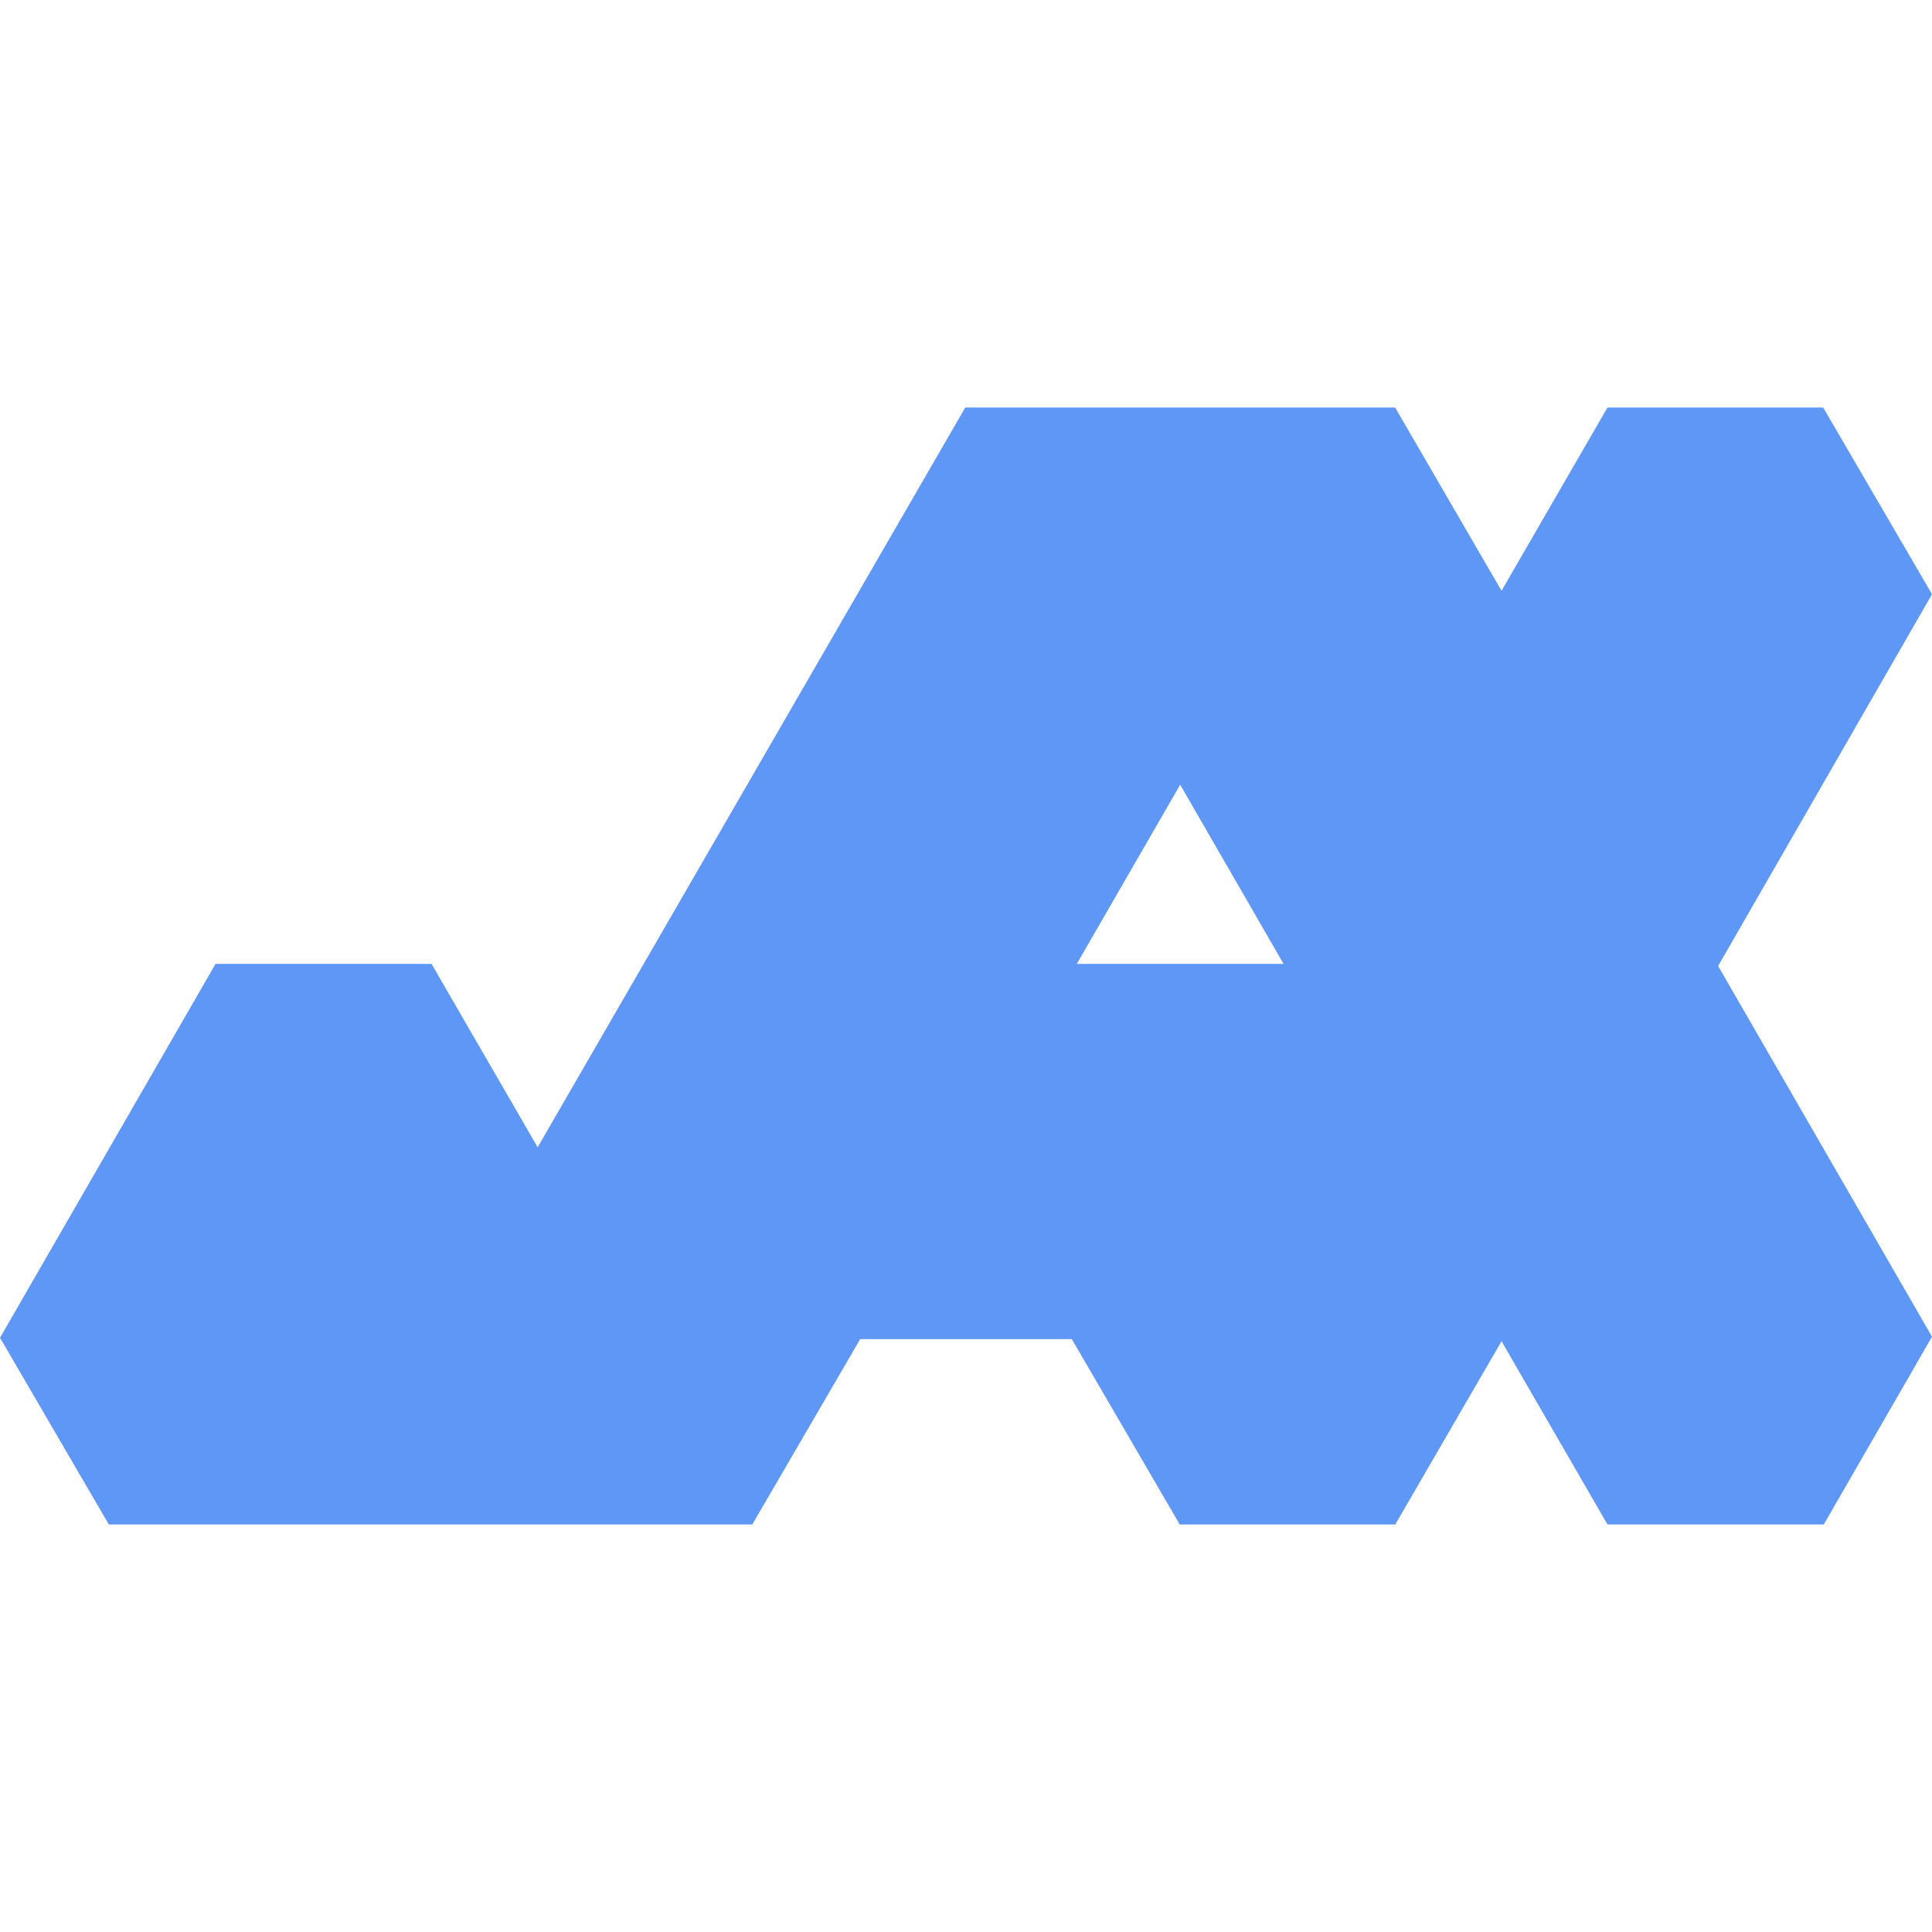
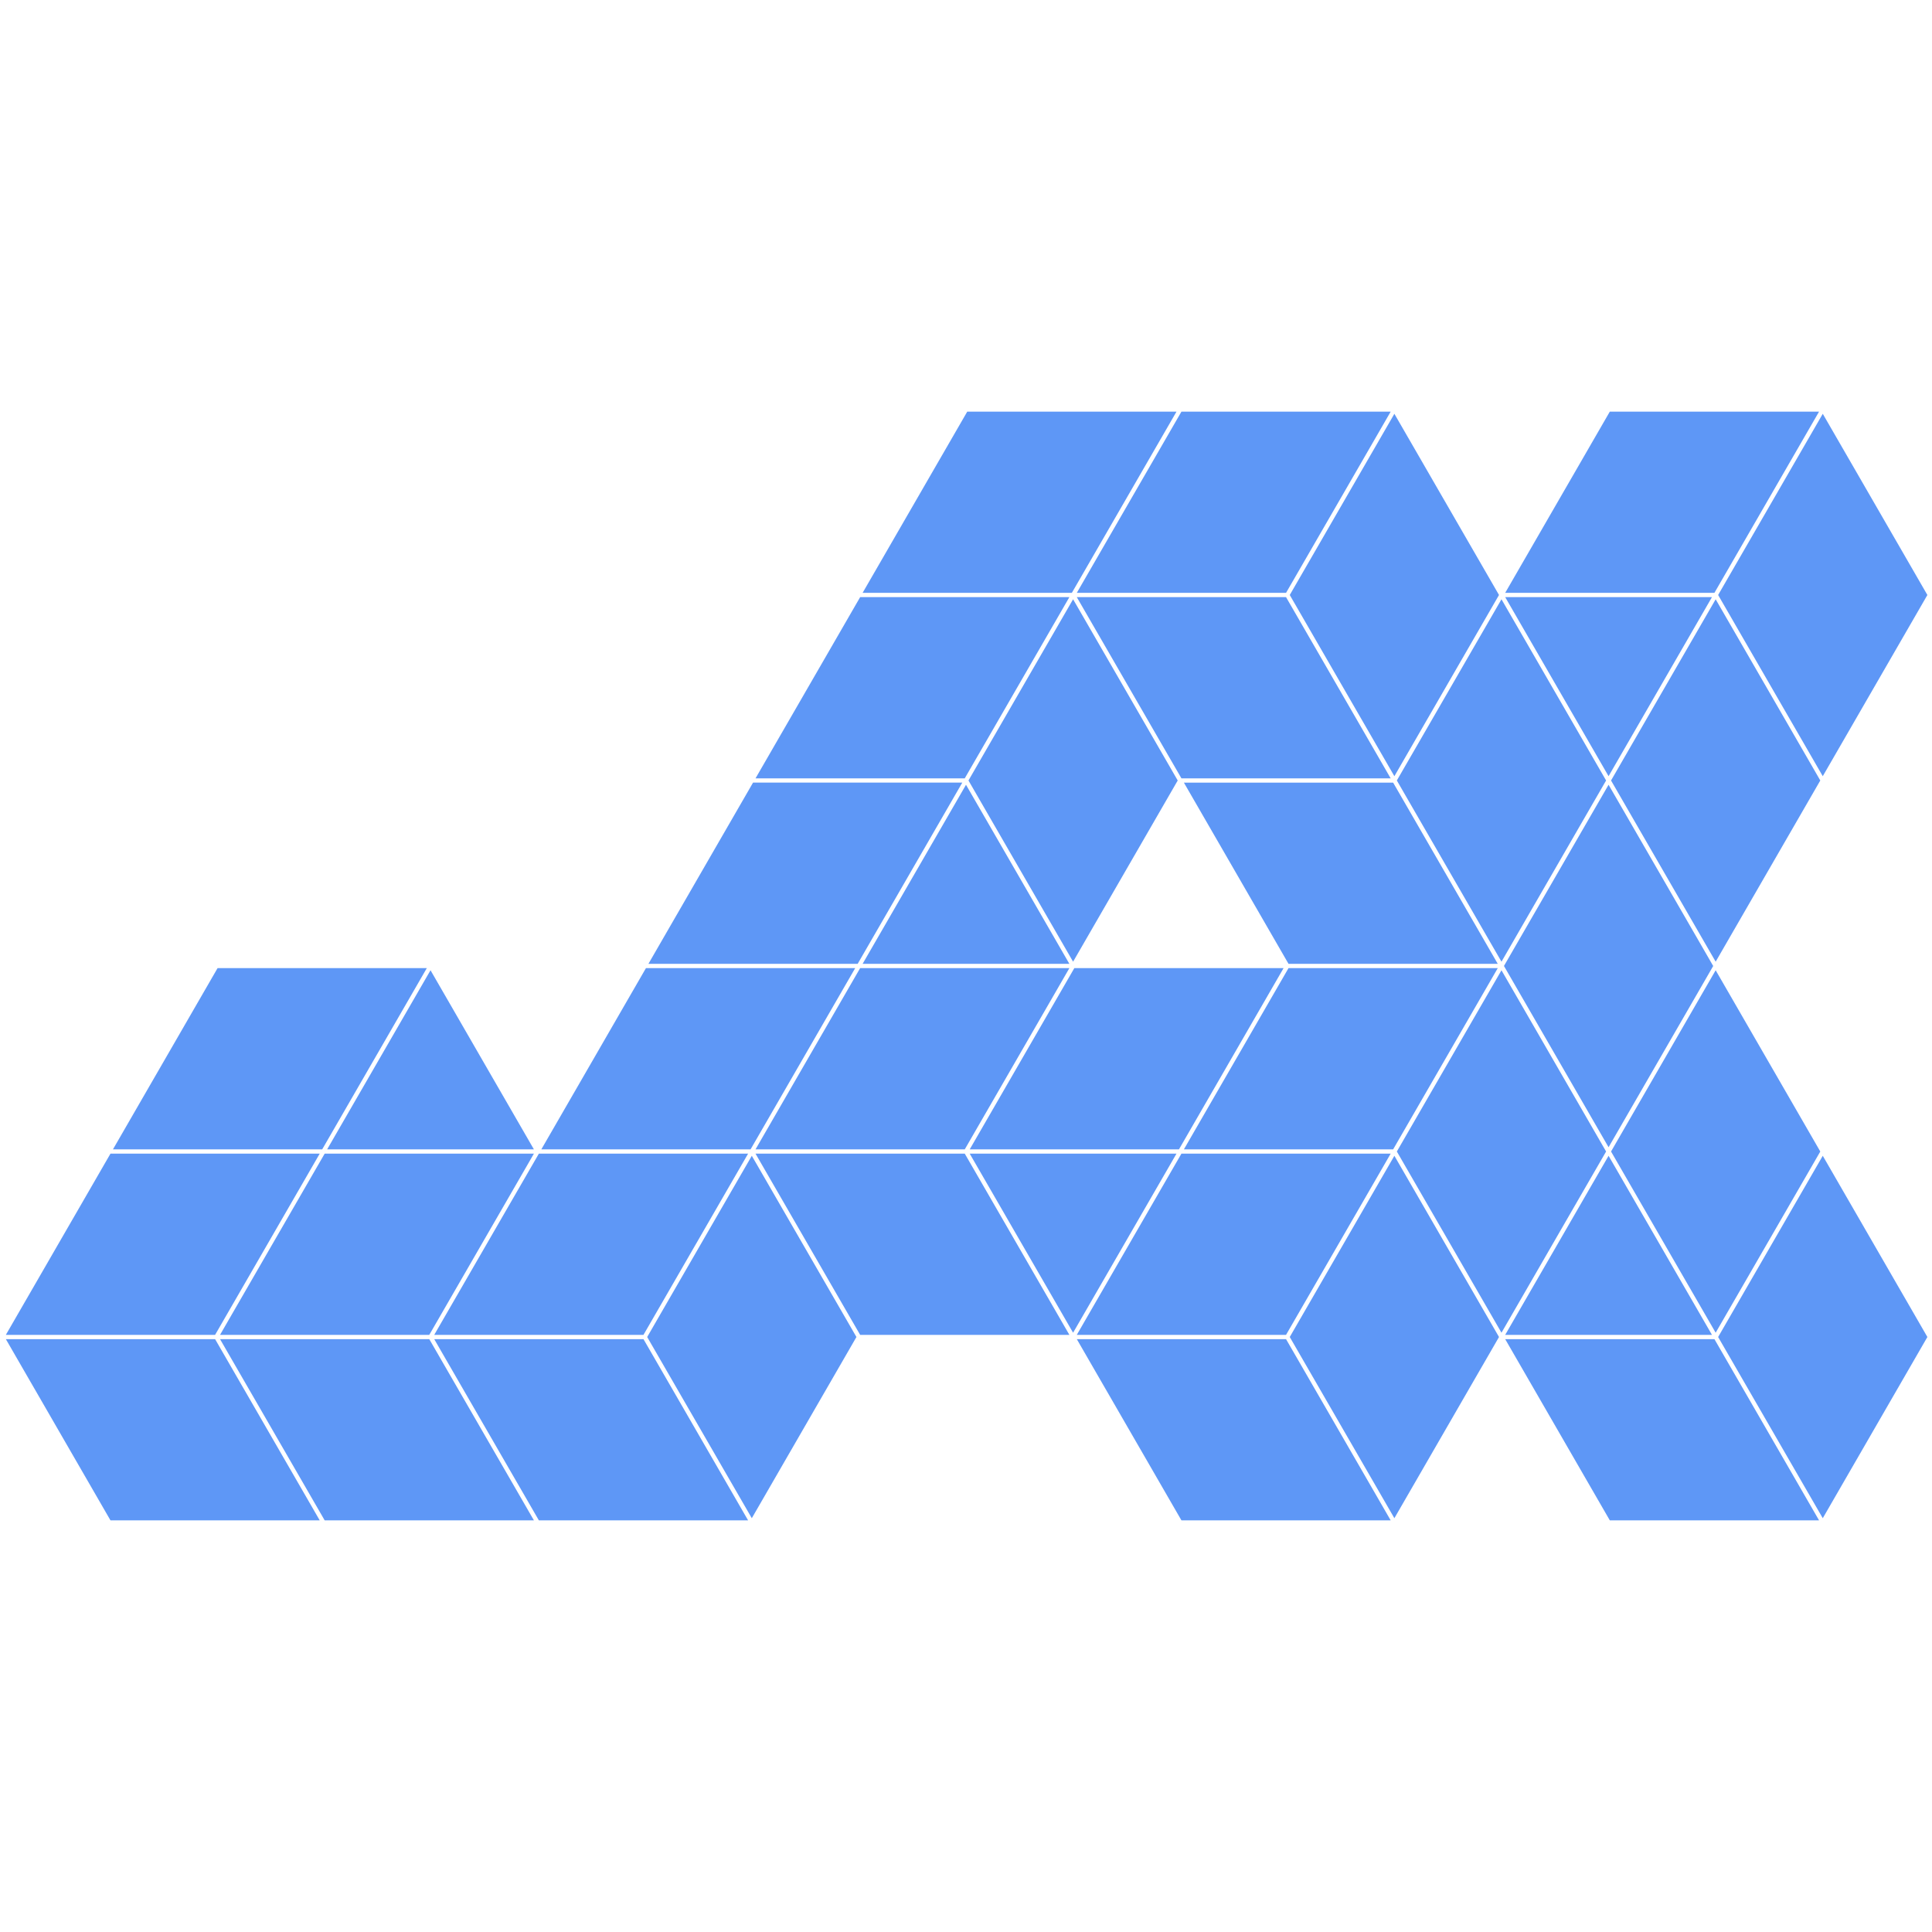
<svg xmlns="http://www.w3.org/2000/svg" viewBox="0 0 128 128">
-   <path fill="#5e97f6" d="M0 88.63L14.28 63.86H28.59L35.62 76.01L63.95 27H92.43L99.48 39.14L106.5 27H120.79L128 39.37L113.83 64L128 88.56L120.83 101H106.5L99.48 88.86L92.44 101H78.16L71.01 88.72H56.99L49.84 101H7.21ZM78.19 51.99L71.34 63.86H85.04Z" />
+   <path fill="#5e97f6" d="m7.483 76.149 6.932-12.009h13.863l-6.932 12.009zM.388 88.438l6.931-12.006h13.863l-6.835 11.84-.096.166zm14.19 0 6.932-12.006h13.863l-6.9 11.951-.032.055zm14.191 0 6.932-12.006h13.863l-6.932 12.006zm35.148-36.87H50.055l6.932-12.006h13.862zM57.15 63.857 64 51.993l6.849 11.864zm-7.095 12.292 6.932-12.009H70.85l-6.932 12.009zm14.191 0 6.931-12.009H85.04l-6.734 11.668-.197.341zm21.3-36.563-.096-.166 1.733-3.001 5.198-9.004 6.932 12.005-.032.055-6.9 11.95zm8.732 15.125-1.733-3.002 6.932-12.005 5.198 9.004 1.733 3.001-1.733 3.001-5.198 9.005zM101.374 67l-1.733-3.002 6.931-12.006 5.199 9.004L113.504 64l-1.733 3.002-5.199 9.006zm-1.651-27.439h13.699l-6.85 11.864zm13.862-.284H99.723l6.931-12.005h13.863zM94.278 79.292l-1.733-3.001.14-.243 6.792-11.765 6.931 12.008-1.733 3.001-5.198 9.004zm-1.979-3.143H78.436l6.932-12.009h13.863zm-14.026.283h13.863l-6.932 12.006H71.341zm13.863-49.159-6.932 12.005H71.341l6.932-12.005zm21.286 61.165H99.723l6.849-11.864zm-13.699.284h13.862l6.932 12.005h-13.863zm-28.382-49.16h13.863l6.932 12.006H78.273zm7.095 12.289h13.863l6.932 12.006H85.368zm-7.248 36.284-.093.161-6.849-11.864h13.699zm-7.27-11.703 6.931 12.006H56.987l-6.932-12.006zm7.423 12.29h13.863l6.932 12.005H78.273zm21.04 11.863-5.198-9.004-1.733-3.001.096-.166 6.835-11.84 6.932 12.006zm16.088-51.877 5.198-9.004 6.932 12.005-6.932 12.006-6.931-12.006zm12.294 2.717-6.9-11.95-.032-.055 1.733-3.001 5.199-9.004 6.931 12.005zm0 49.16-5.199-9.004-1.733-3.001 6.932-12.006 6.931 12.006zm-7.096-12.289-5.198-9.004-1.733-3.001 6.931-12.009 6.932 12.009zM21.674 76.149l6.849-11.867 6.85 11.867zm49.421-36.445 5.199 9.004 1.733 3.001-6.932 12.006-6.931-12.006zm-21.286 36.87 6.9 11.951.032.055-6.932 12.005-6.931-12.005zm-7.177 12.148 6.931 12.005H35.701l-6.932-12.005zm-14.191 0 1.733 3.001 5.199 9.004H21.51l-6.932-12.005zm-14.19 0 1.733 3.001 5.198 9.004H7.319L.388 88.722zm58.495-52.445-1.733 3.001H57.15l6.932-12.005h13.863zM49.891 51.85h13.863l-5.198 9.005-1.733 3.001H42.96zm-7.095 12.29h13.863l-6.792 11.766-.14.243H35.864z" />
</svg>
